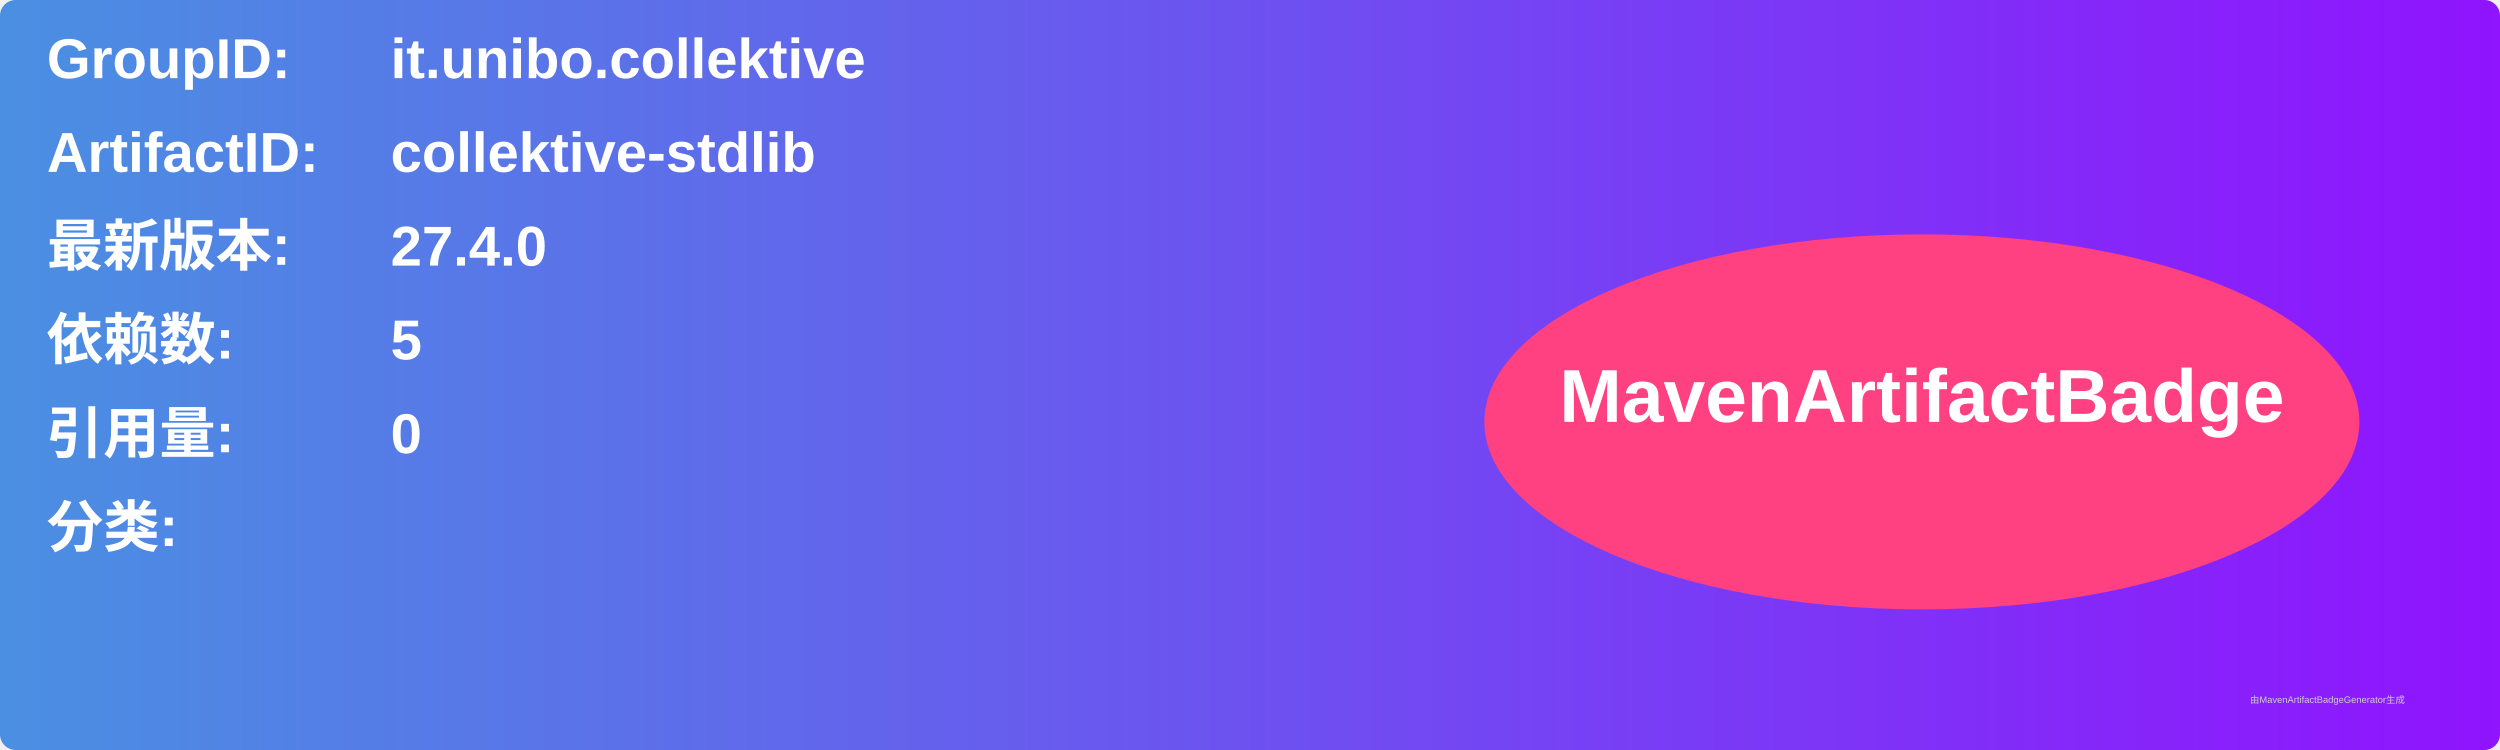
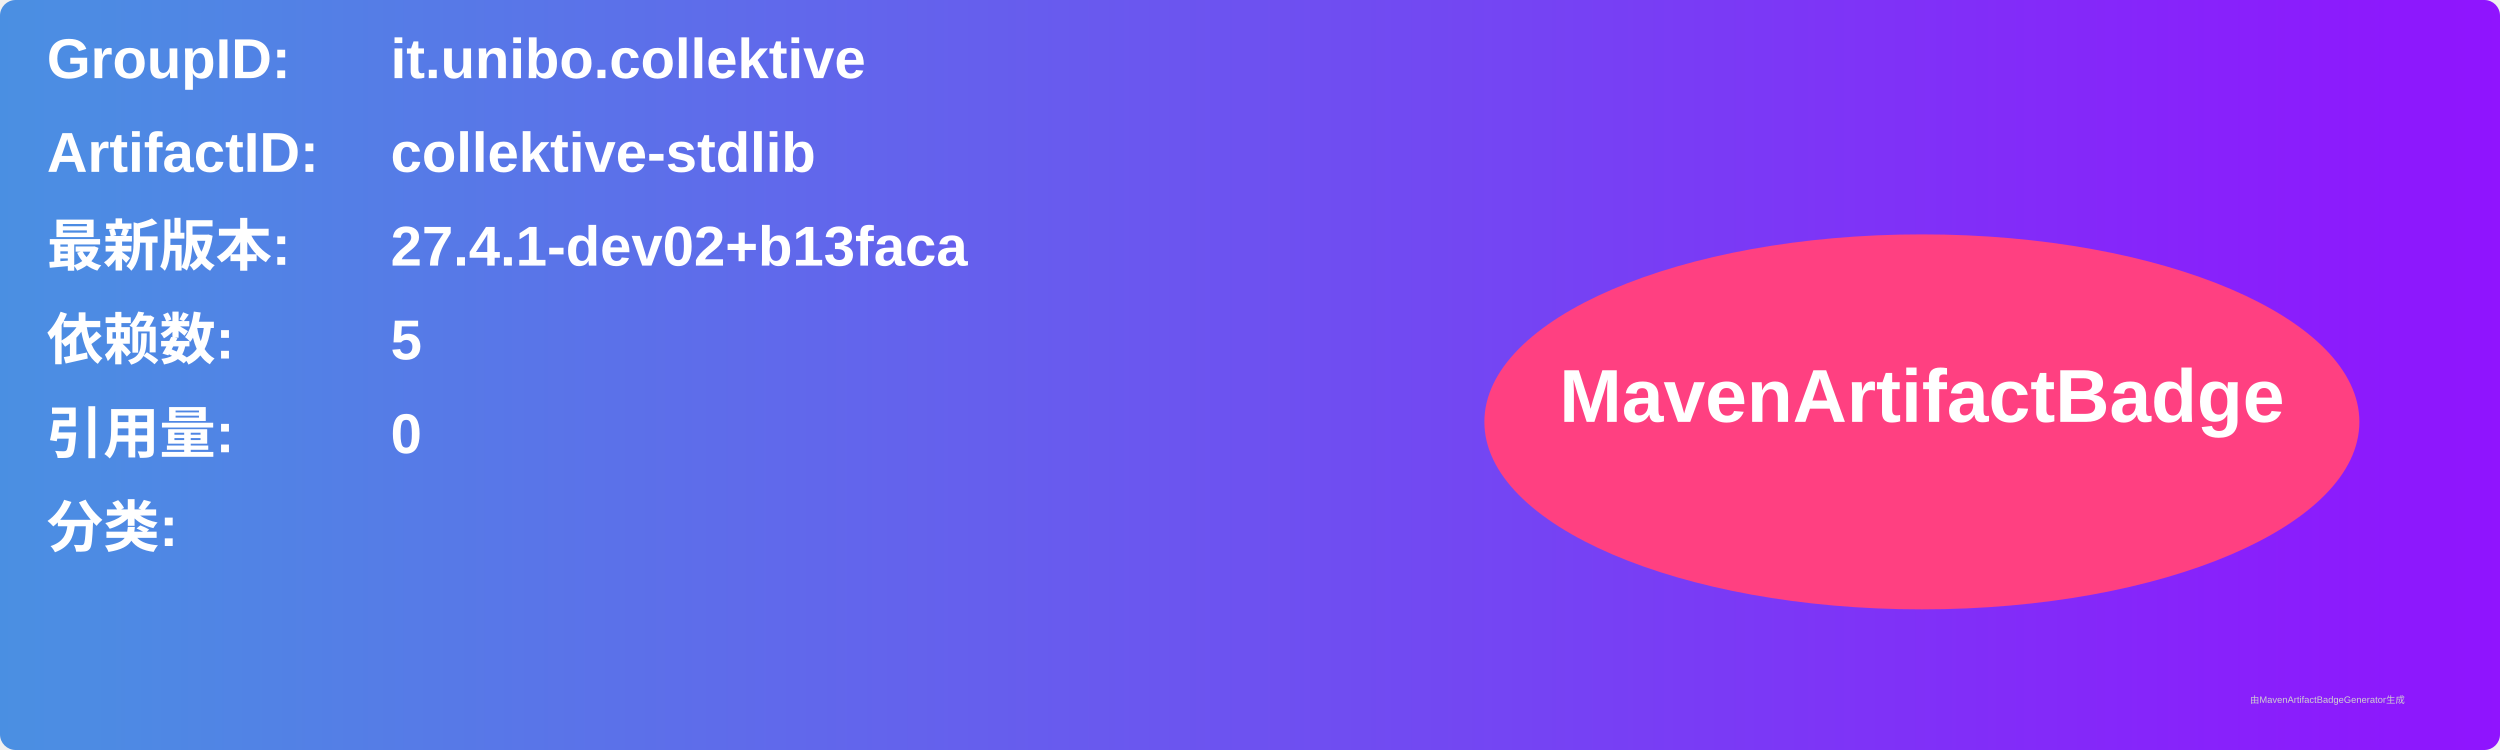
<svg xmlns="http://www.w3.org/2000/svg" width="800" height="240" viewBox="0 0 800 240">
  <linearGradient id="grad" x1="0%" y1="0%" x2="100%" y2="0%">
    <stop offset="0%" stop-color="#4a90e2" />
    <stop offset="100%" stop-color="#9013fe" />
  </linearGradient>
  <rect width="100%" height="100%" rx="5" ry="5" fill="url(#grad)" />
  <g transform="translate(15, 15)">
    <text x="0" y="10" font-family="Arial" font-size="18" fill="white" font-weight="bold" width="260">GroupID:</text>
    <text x="110" y="10" font-family="Arial" font-size="18" fill="white" font-weight="bold" width="460">it.unibo.collektive</text>
    <text x="0" y="40" font-family="Arial" font-size="18" fill="white" font-weight="bold" width="260">ArtifactID:</text>
    <text x="110" y="40" font-family="Arial" font-size="18" fill="white" font-weight="bold" width="460">collektive-stdlib</text>
    <text x="0" y="70" font-family="Arial" font-size="18" fill="white" font-weight="bold">最新版本:</text>
    <text x="110" y="70" font-family="Arial" font-size="18" fill="white" font-weight="bold">
-       <tspan font-weight="bold">27.4.0</tspan>
+       <tspan font-weight="bold">27.4.1-dev02+b13faca</tspan>
    </text>
    <text x="0" y="100" font-family="Arial" font-size="18" fill="white" font-weight="bold">依赖数: </text>
    <text x="110" y="100" font-family="Arial" font-size="18" fill="white">
      <tspan font-weight="bold">5</tspan>
    </text>
    <text x="0" y="130" font-family="Arial" font-size="18" fill="white" font-weight="bold">引用量: </text>
    <text x="110" y="130" font-family="Arial" font-size="18" fill="white">
      <tspan font-weight="bold">0</tspan>
    </text>
    <text x="0" y="160" font-family="Arial" font-size="18" fill="white" font-weight="bold">分类:</text>
    <text x="10" y="190" font-family="Arial" font-size="10" fill="white">
      <tspan font-weight="bold" />
    </text>
    <ellipse cx="600" cy="120" rx="140" ry="60" fill="#ff4081" />
    <text x="600" y="120" text-anchor="middle" font-family="Arial" font-size="24" fill="white" font-weight="bold">MavenArtifactBadge</text>
  </g>
  <text x="720" y="225" font-family="Arial" font-size="3" fill="#d0d0d0">由MavenArtifactBadgeGenerator生成</text>
</svg>
